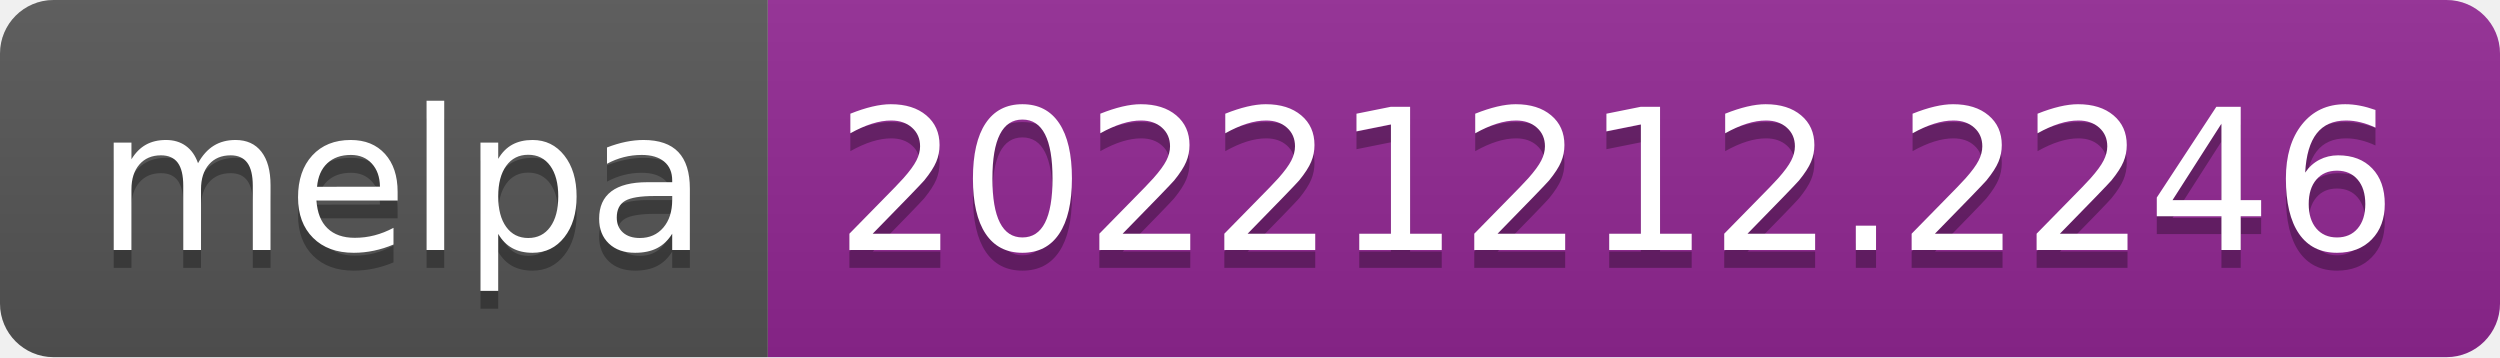
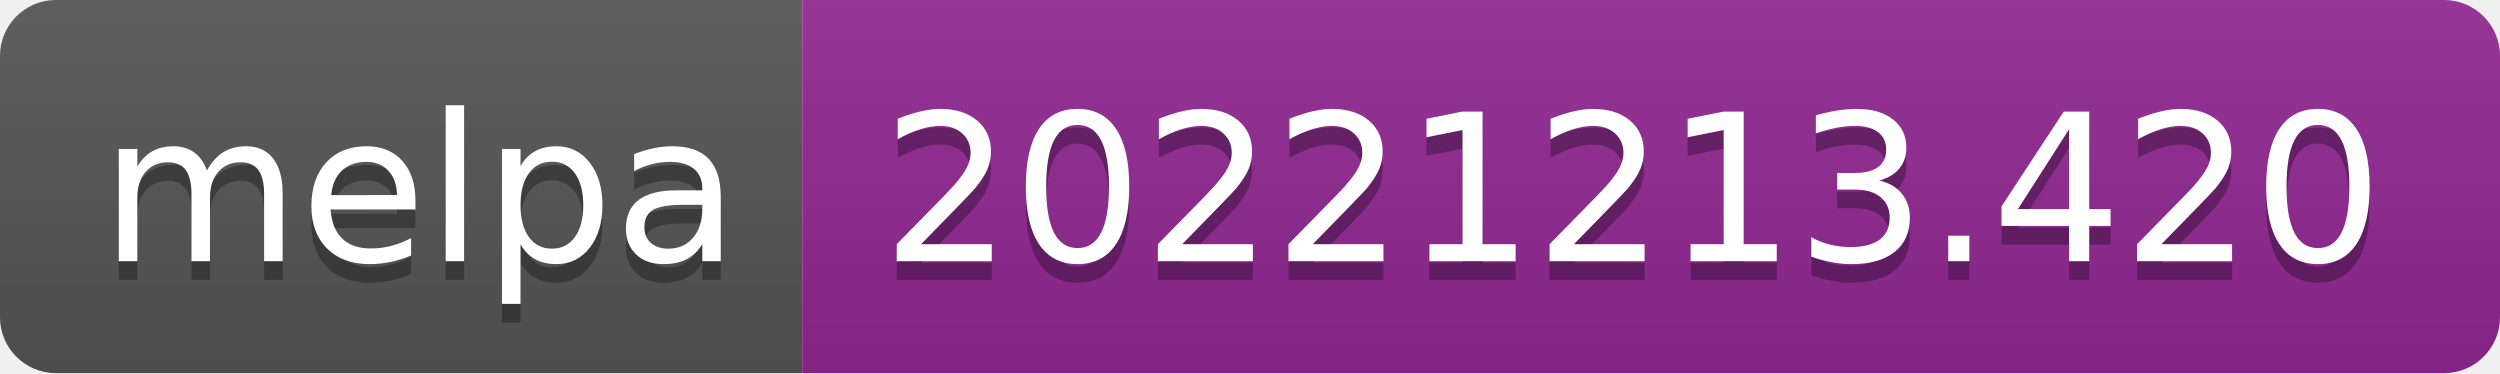
- <svg xmlns="http://www.w3.org/2000/svg" width="140" height="20" role="img" aria-label="melpa: 20221212.2246">
+ <svg xmlns="http://www.w3.org/2000/svg" width="134" height="20" role="img" aria-label="melpa: 20221213.420">
  <linearGradient id="s" x2="0" y2="100%">
    <stop offset="0" stop-color="#bbb" stop-opacity=".1" />
    <stop offset="1" stop-opacity=".1" />
  </linearGradient>
  <clipPath id="r">
-     <rect width="140" height="20" rx="3" fill="#fff" />
+     <rect width="134" height="20" rx="3" fill="#fff" />
  </clipPath>
  <g clip-path="url(#r)">
    <rect width="43" height="20" fill="#555" />
-     <rect x="43" width="97" height="20" fill="#922793" />
-     <rect width="140" height="20" fill="url(#s)" />
+     <rect x="43" width="91" height="20" fill="#922793" />
+     <rect width="134" height="20" fill="url(#s)" />
  </g>
  <g fill="#fff" text-anchor="middle" font-family="Verdana,Geneva,DejaVu Sans,sans-serif" text-rendering="geometricPrecision" font-size="110">
    <text aria-hidden="true" x="225" y="150" fill="#010101" fill-opacity=".3" transform="scale(.1)" textLength="330">melpa</text>
    <text x="225" y="140" transform="scale(.1)" fill="#fff" textLength="330">melpa</text>
-     <text aria-hidden="true" x="905" y="150" fill="#010101" fill-opacity=".3" transform="scale(.1)" textLength="870">20221212.2246</text>
-     <text x="905" y="140" transform="scale(.1)" fill="#fff" textLength="870">20221212.2246</text>
+     <text aria-hidden="true" x="875" y="150" fill="#010101" fill-opacity=".3" transform="scale(.1)" textLength="810">20221213.420</text>
+     <text x="875" y="140" transform="scale(.1)" fill="#fff" textLength="810">20221213.420</text>
  </g>
</svg>
